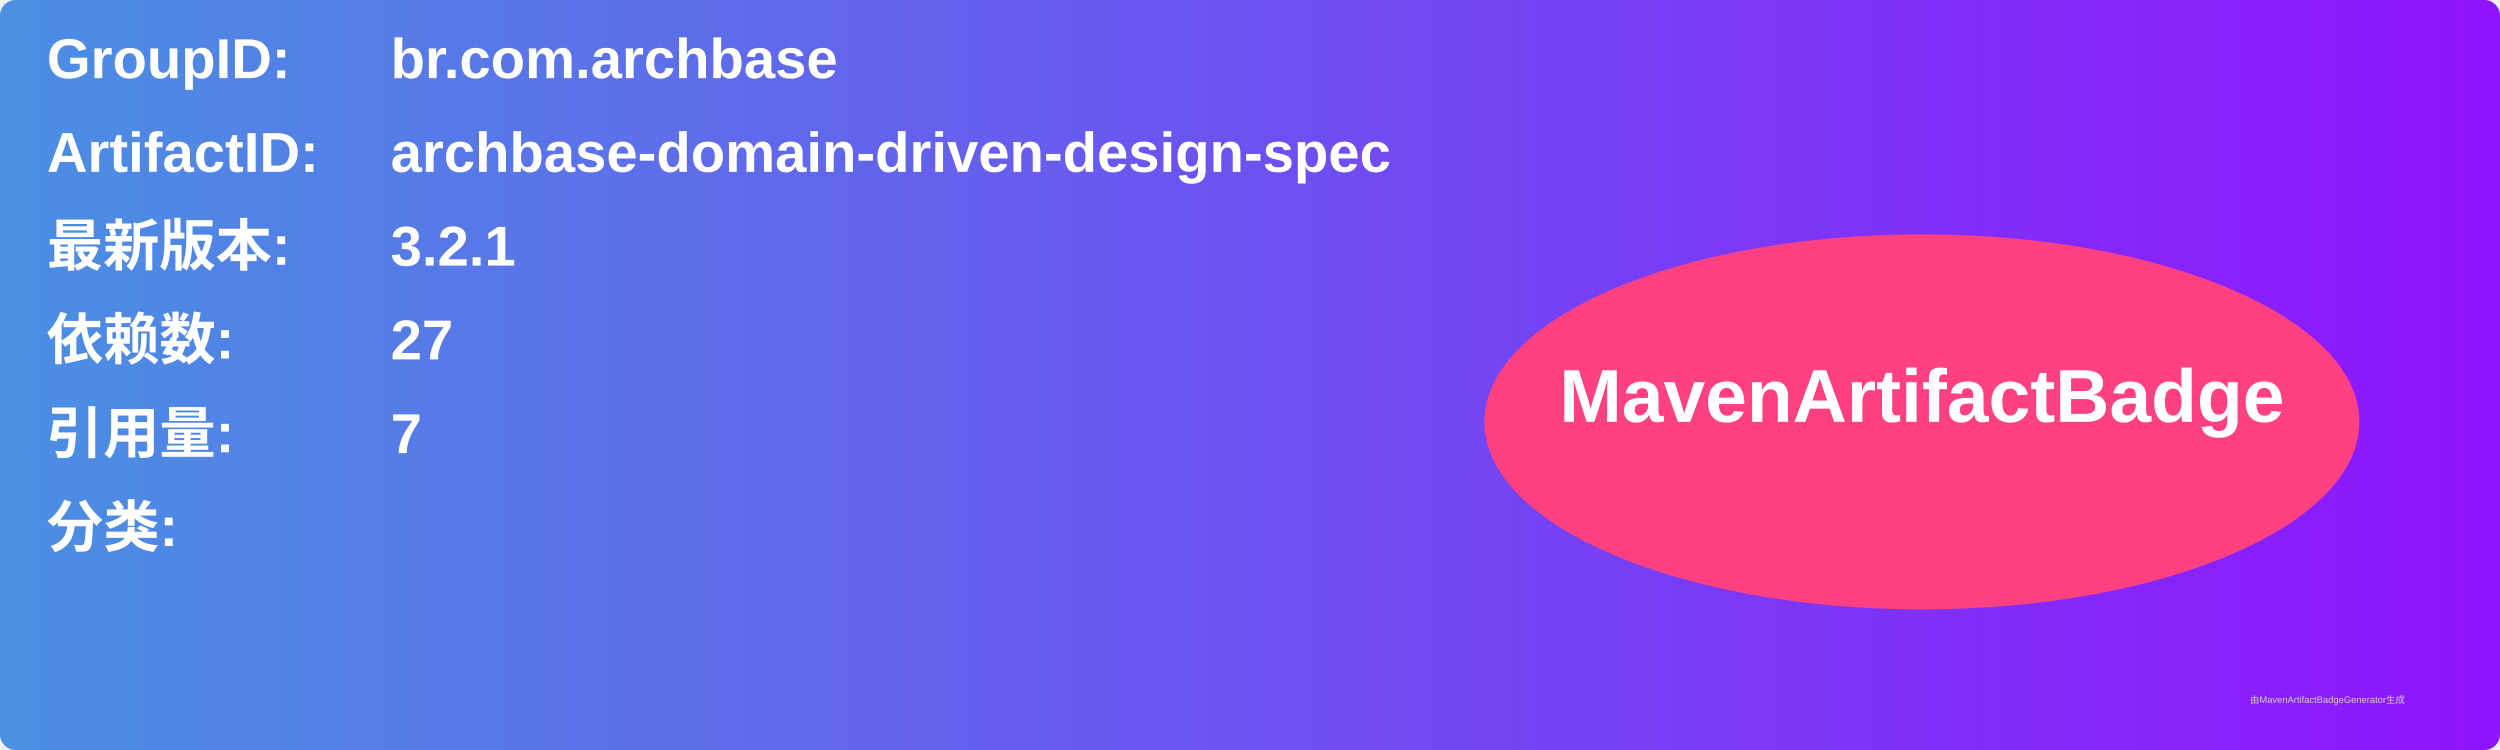
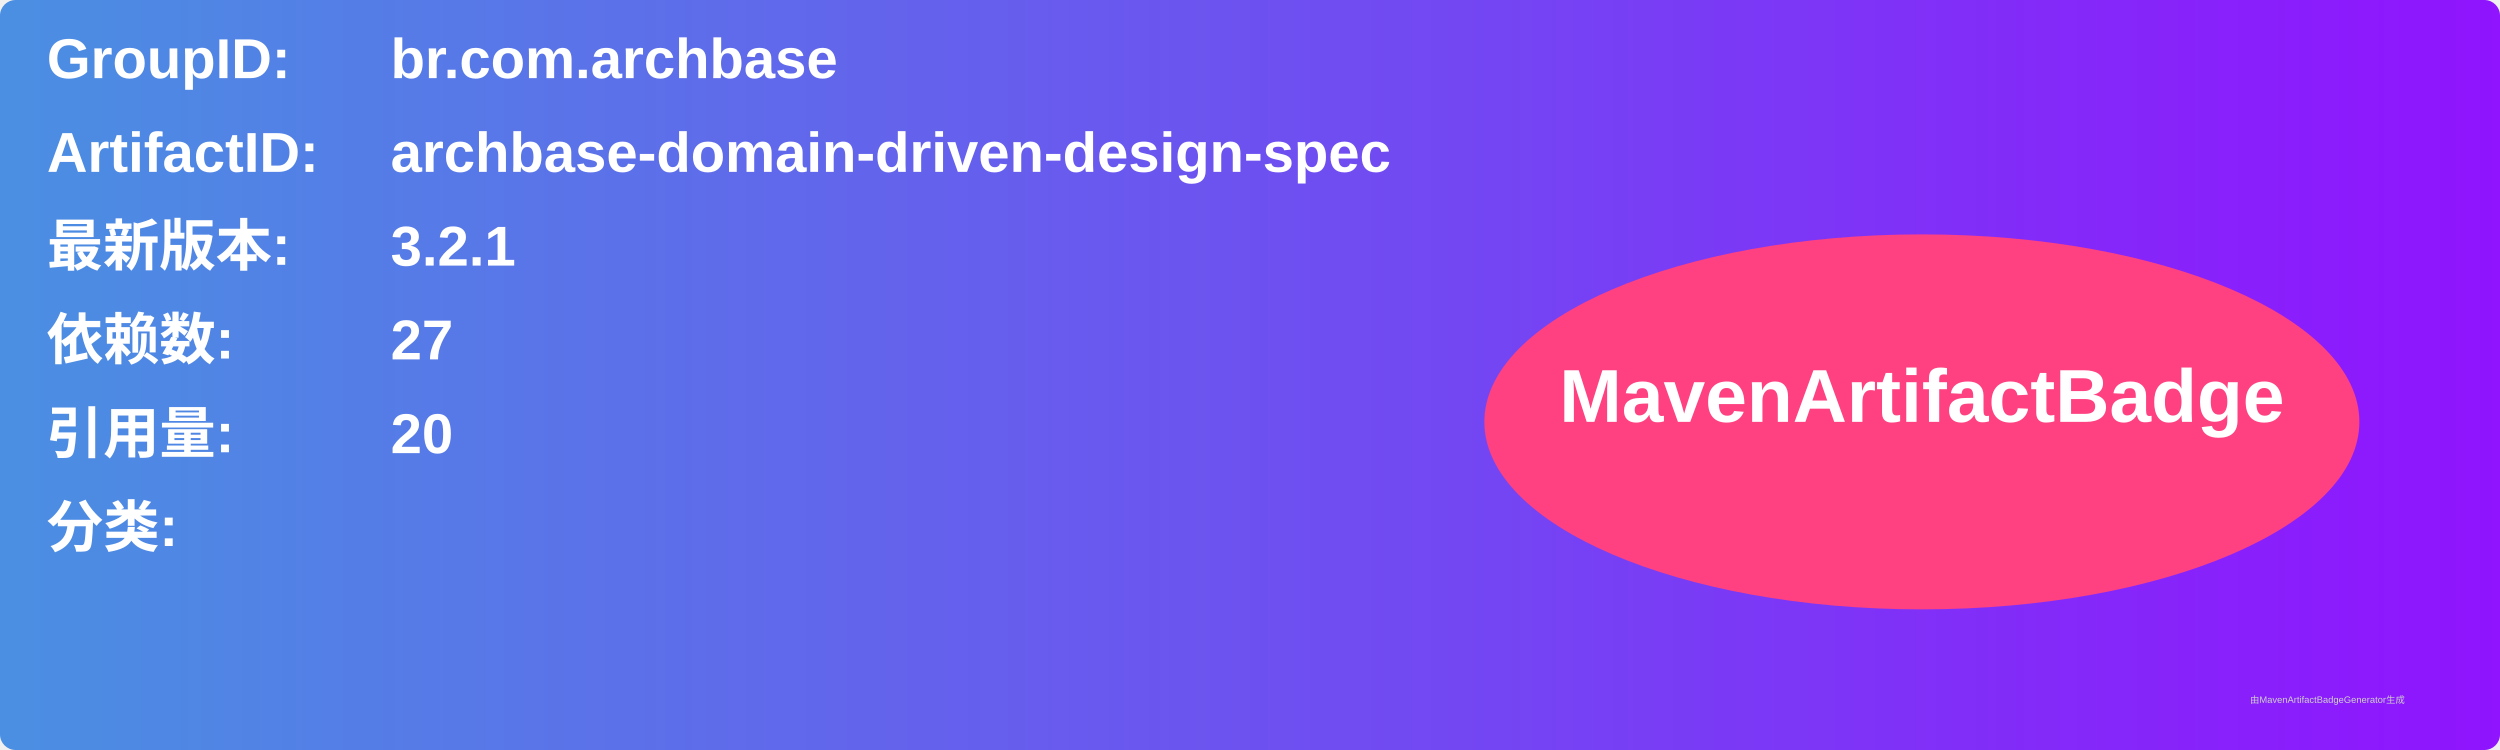
<svg xmlns="http://www.w3.org/2000/svg" width="800" height="240" viewBox="0 0 800 240">
  <linearGradient id="grad" x1="0%" y1="0%" x2="100%" y2="0%">
    <stop offset="0%" stop-color="#4a90e2" />
    <stop offset="100%" stop-color="#9013fe" />
  </linearGradient>
  <rect width="100%" height="100%" rx="5" ry="5" fill="url(#grad)" />
  <g transform="translate(15, 15)">
    <text x="0" y="10" font-family="Arial" font-size="18" fill="white" font-weight="bold" width="260">GroupID:</text>
    <text x="110" y="10" font-family="Arial" font-size="18" fill="white" font-weight="bold" width="460">br.com.archbase</text>
    <text x="0" y="40" font-family="Arial" font-size="18" fill="white" font-weight="bold" width="260">ArtifactID:</text>
    <text x="110" y="40" font-family="Arial" font-size="18" fill="white" font-weight="bold" width="460">archbase-domain-driven-design-spec</text>
    <text x="0" y="70" font-family="Arial" font-size="18" fill="white" font-weight="bold">最新版本:</text>
    <text x="110" y="70" font-family="Arial" font-size="18" fill="white" font-weight="bold">
      <tspan font-weight="bold">3.2.1</tspan>
    </text>
    <text x="0" y="100" font-family="Arial" font-size="18" fill="white" font-weight="bold">依赖数: </text>
    <text x="110" y="100" font-family="Arial" font-size="18" fill="white">
      <tspan font-weight="bold">27</tspan>
    </text>
    <text x="0" y="130" font-family="Arial" font-size="18" fill="white" font-weight="bold">引用量: </text>
    <text x="110" y="130" font-family="Arial" font-size="18" fill="white">
-       <tspan font-weight="bold">7</tspan>
+       <tspan font-weight="bold">20</tspan>
    </text>
    <text x="0" y="160" font-family="Arial" font-size="18" fill="white" font-weight="bold">分类:</text>
    <text x="10" y="190" font-family="Arial" font-size="10" fill="white">
      <tspan font-weight="bold" />
    </text>
    <ellipse cx="600" cy="120" rx="140" ry="60" fill="#ff4081" />
    <text x="600" y="120" text-anchor="middle" font-family="Arial" font-size="24" fill="white" font-weight="bold">MavenArtifactBadge</text>
  </g>
  <text x="720" y="225" font-family="Arial" font-size="3" fill="#d0d0d0">由MavenArtifactBadgeGenerator生成</text>
</svg>
